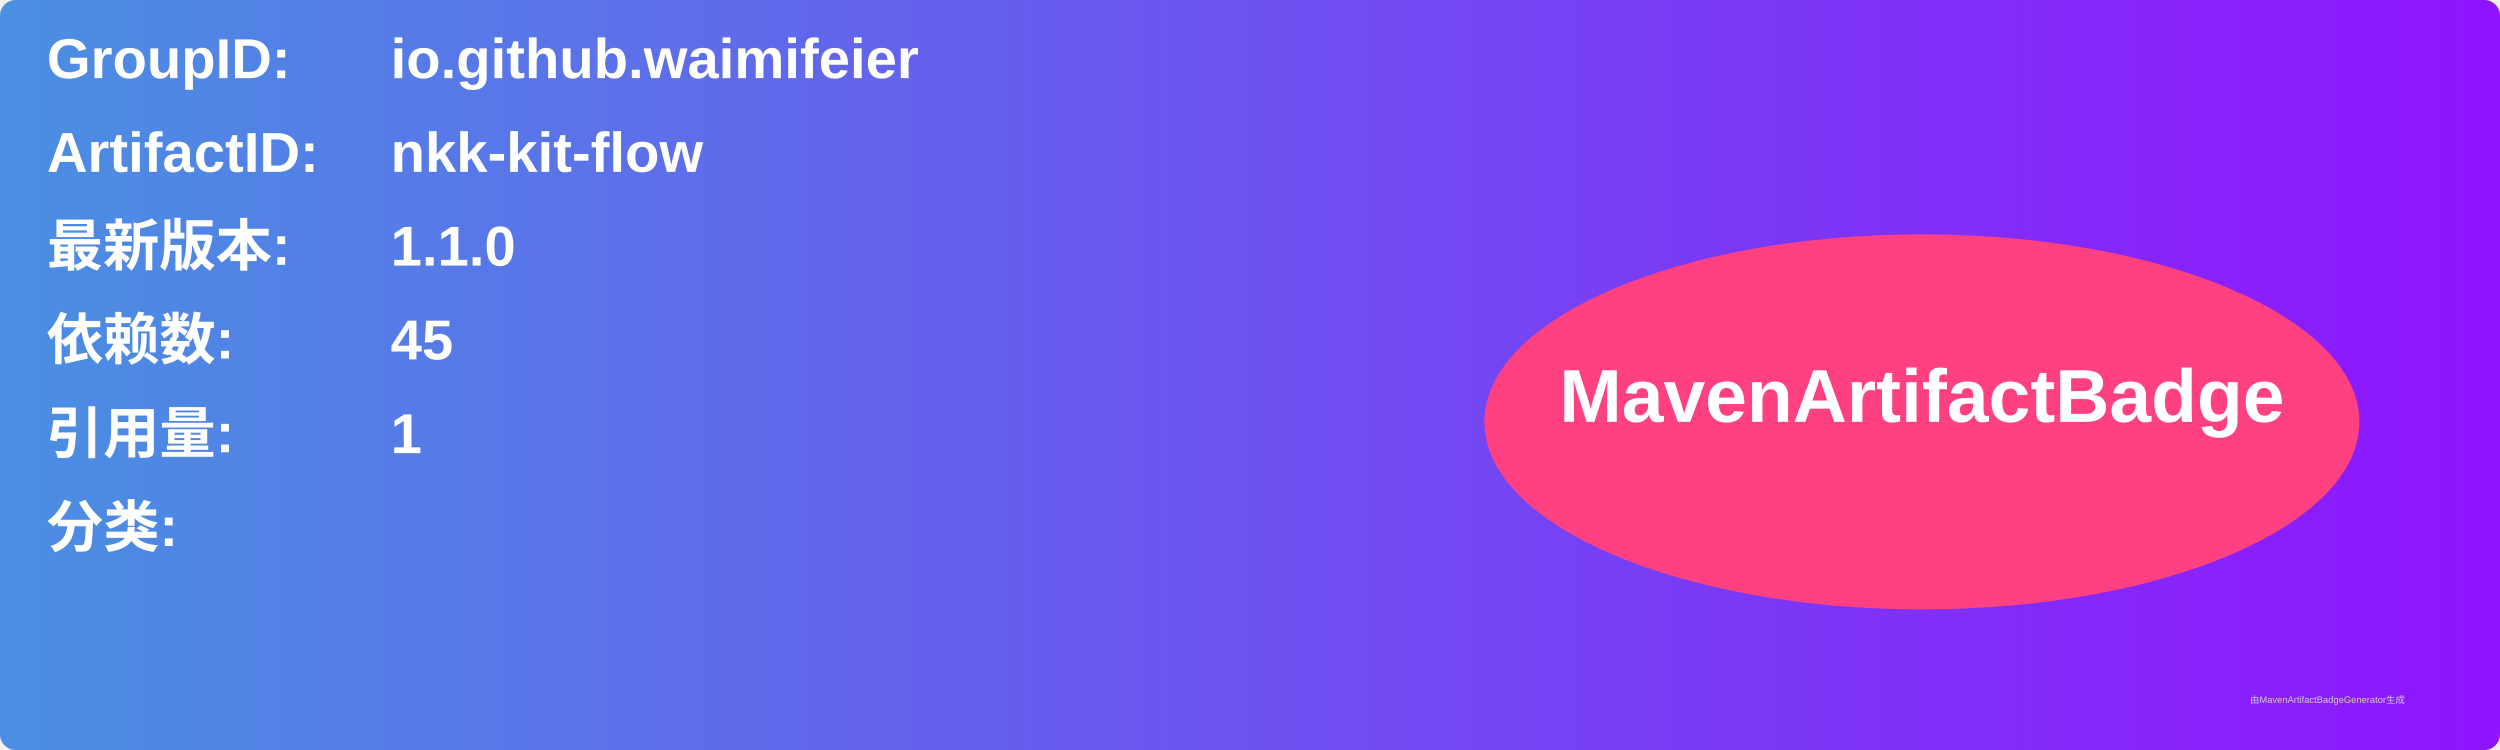
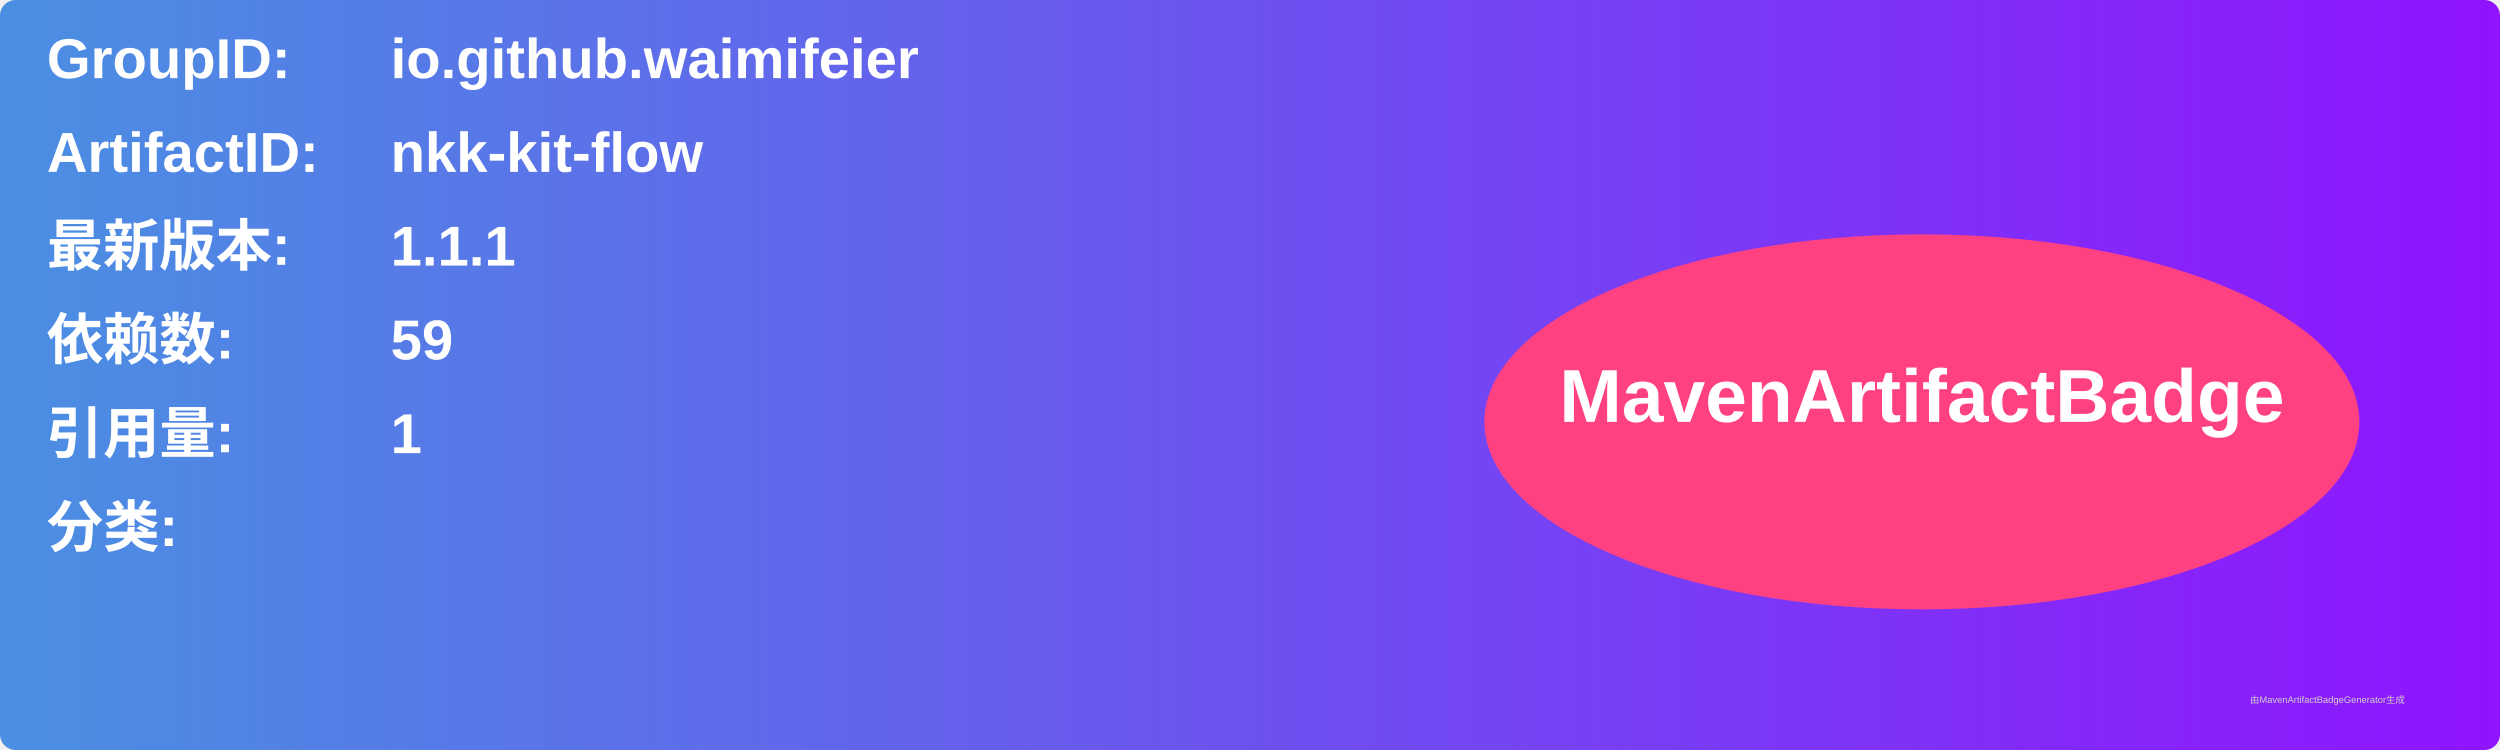
<svg xmlns="http://www.w3.org/2000/svg" width="800" height="240" viewBox="0 0 800 240">
  <linearGradient id="grad" x1="0%" y1="0%" x2="100%" y2="0%">
    <stop offset="0%" stop-color="#4a90e2" />
    <stop offset="100%" stop-color="#9013fe" />
  </linearGradient>
  <rect width="100%" height="100%" rx="5" ry="5" fill="url(#grad)" />
  <g transform="translate(15, 15)">
    <text x="0" y="10" font-family="Arial" font-size="18" fill="white" font-weight="bold" width="260">GroupID:</text>
    <text x="110" y="10" font-family="Arial" font-size="18" fill="white" font-weight="bold" width="460">io.github.waimifeier</text>
    <text x="0" y="40" font-family="Arial" font-size="18" fill="white" font-weight="bold" width="260">ArtifactID:</text>
    <text x="110" y="40" font-family="Arial" font-size="18" fill="white" font-weight="bold" width="460">nkk-kit-flow</text>
    <text x="0" y="70" font-family="Arial" font-size="18" fill="white" font-weight="bold">最新版本:</text>
    <text x="110" y="70" font-family="Arial" font-size="18" fill="white" font-weight="bold">
-       <tspan font-weight="bold">1.1.0</tspan>
+       <tspan font-weight="bold">1.1.1</tspan>
    </text>
    <text x="0" y="100" font-family="Arial" font-size="18" fill="white" font-weight="bold">依赖数: </text>
    <text x="110" y="100" font-family="Arial" font-size="18" fill="white">
-       <tspan font-weight="bold">45</tspan>
+       <tspan font-weight="bold">59</tspan>
    </text>
    <text x="0" y="130" font-family="Arial" font-size="18" fill="white" font-weight="bold">引用量: </text>
    <text x="110" y="130" font-family="Arial" font-size="18" fill="white">
      <tspan font-weight="bold">1</tspan>
    </text>
    <text x="0" y="160" font-family="Arial" font-size="18" fill="white" font-weight="bold">分类:</text>
    <text x="10" y="190" font-family="Arial" font-size="10" fill="white">
      <tspan font-weight="bold" />
    </text>
    <ellipse cx="600" cy="120" rx="140" ry="60" fill="#ff4081" />
    <text x="600" y="120" text-anchor="middle" font-family="Arial" font-size="24" fill="white" font-weight="bold">MavenArtifactBadge</text>
  </g>
  <text x="720" y="225" font-family="Arial" font-size="3" fill="#d0d0d0">由MavenArtifactBadgeGenerator生成</text>
</svg>
